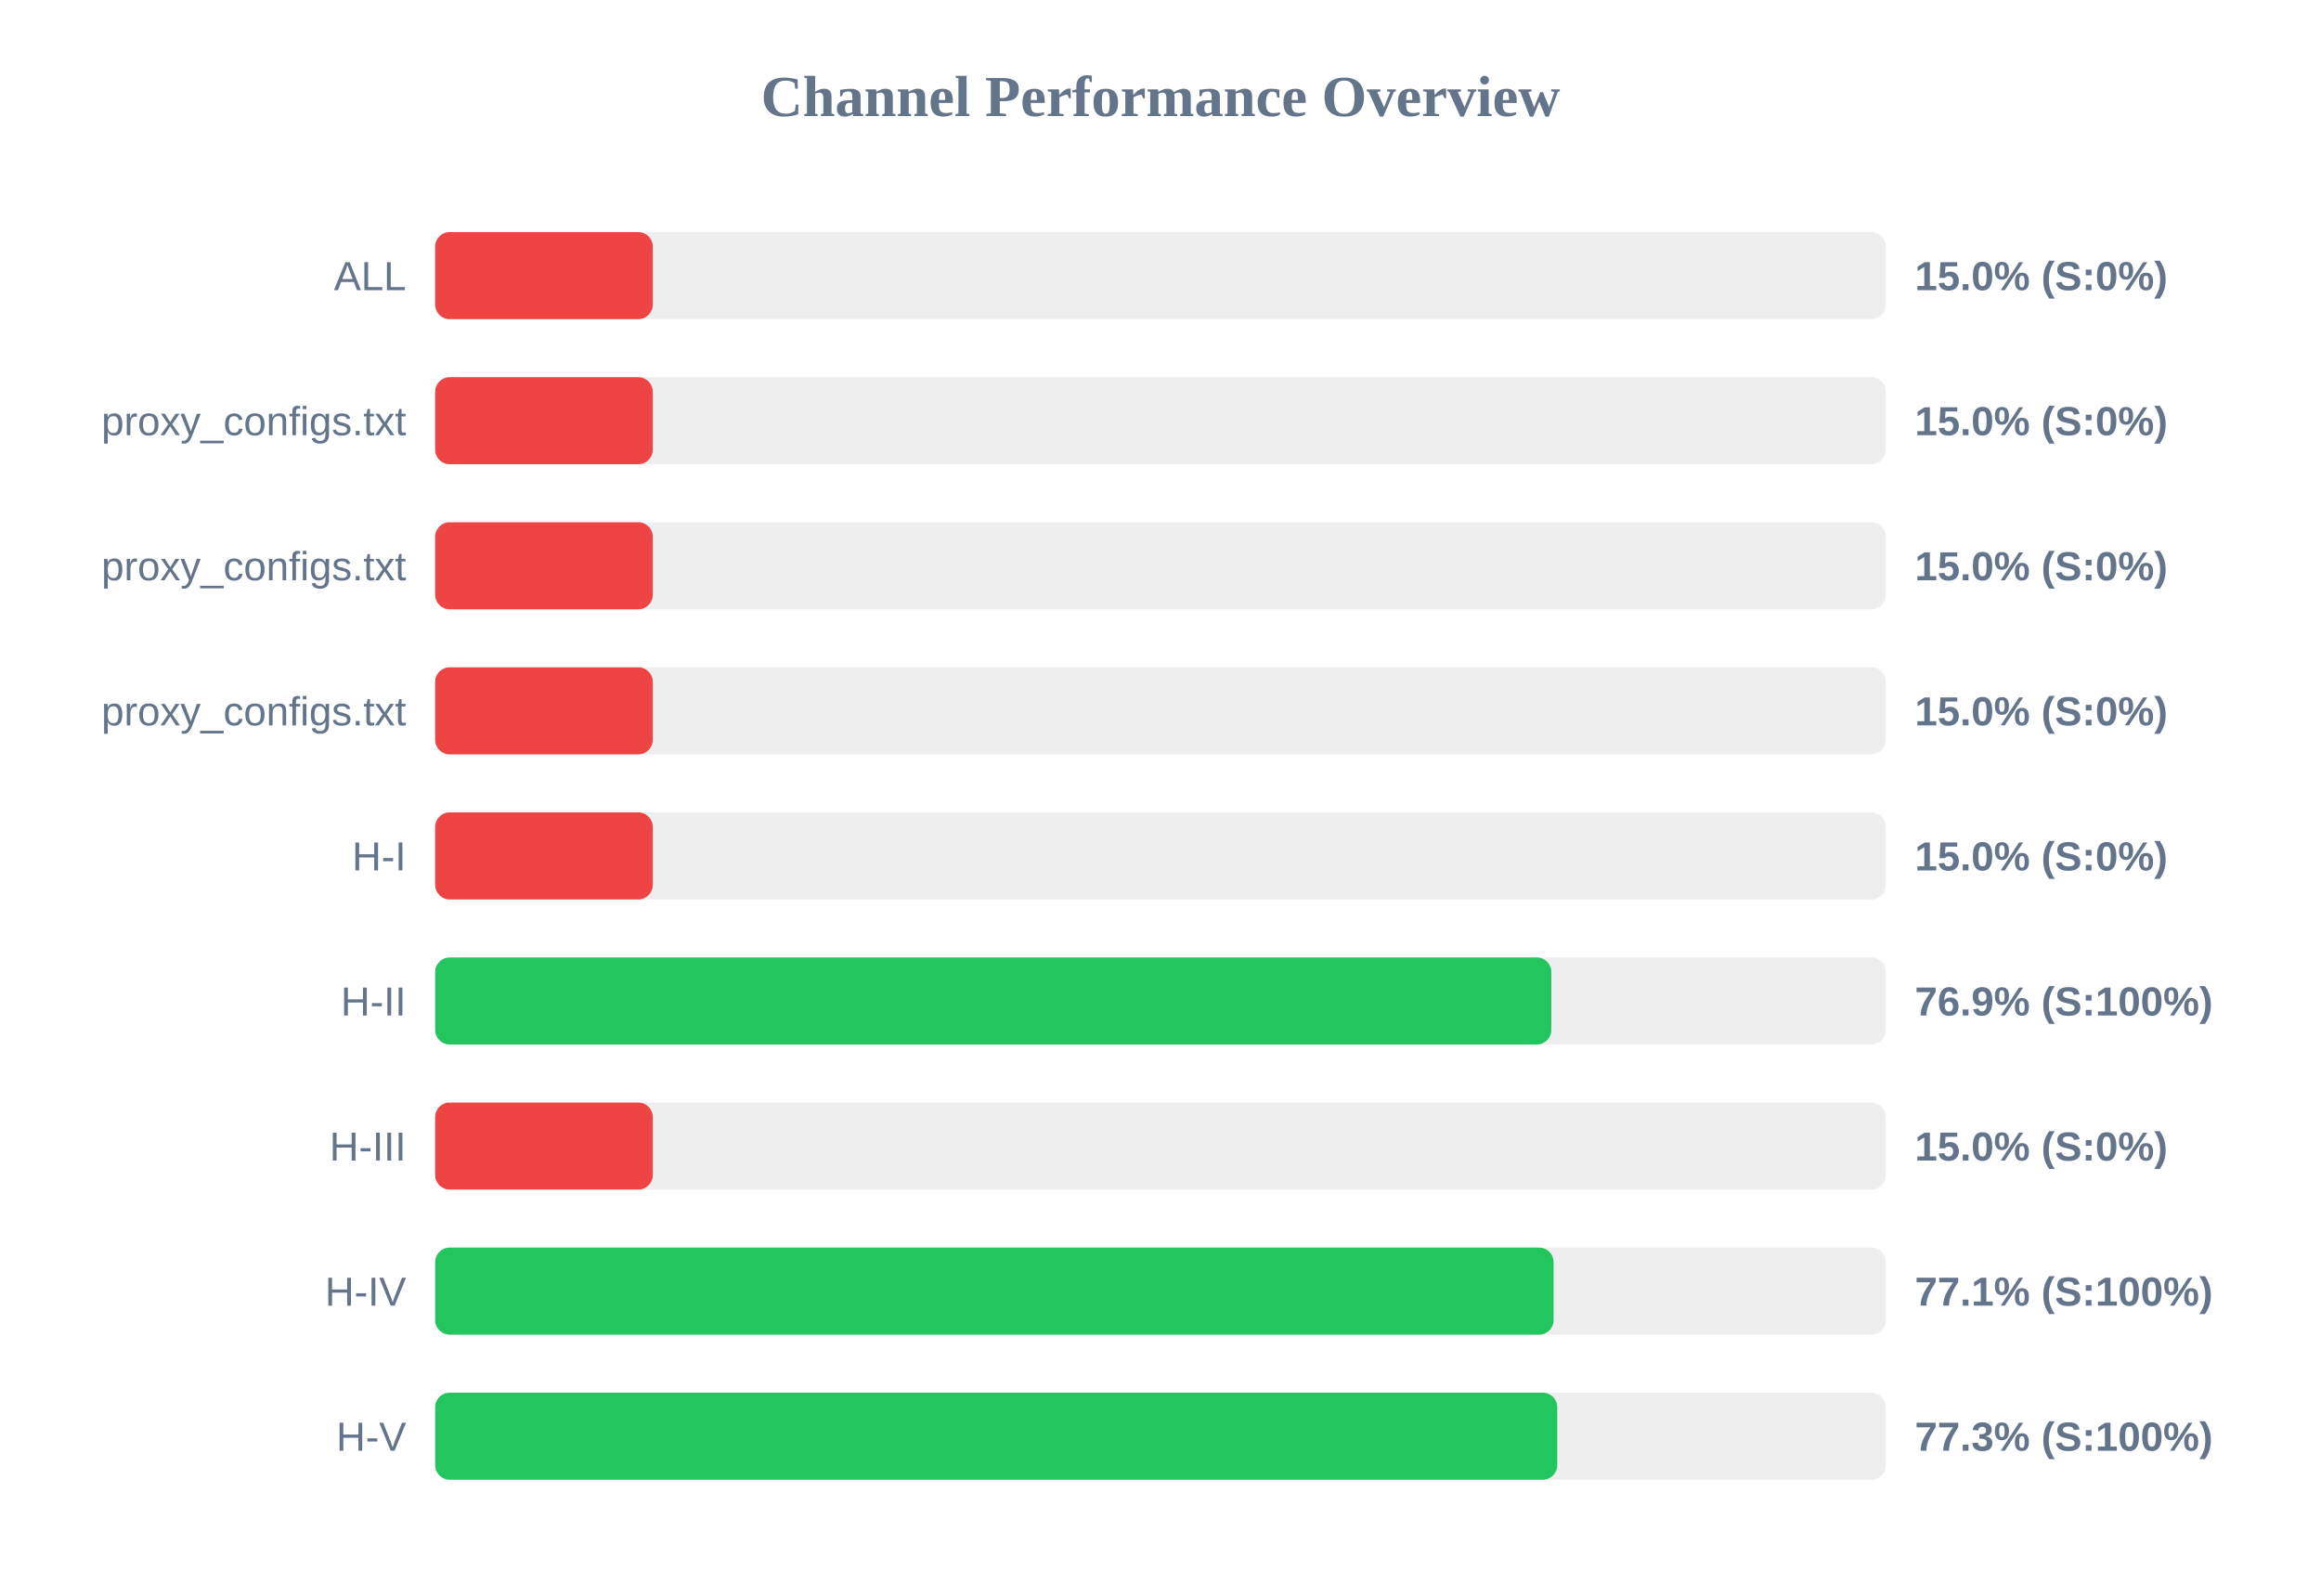
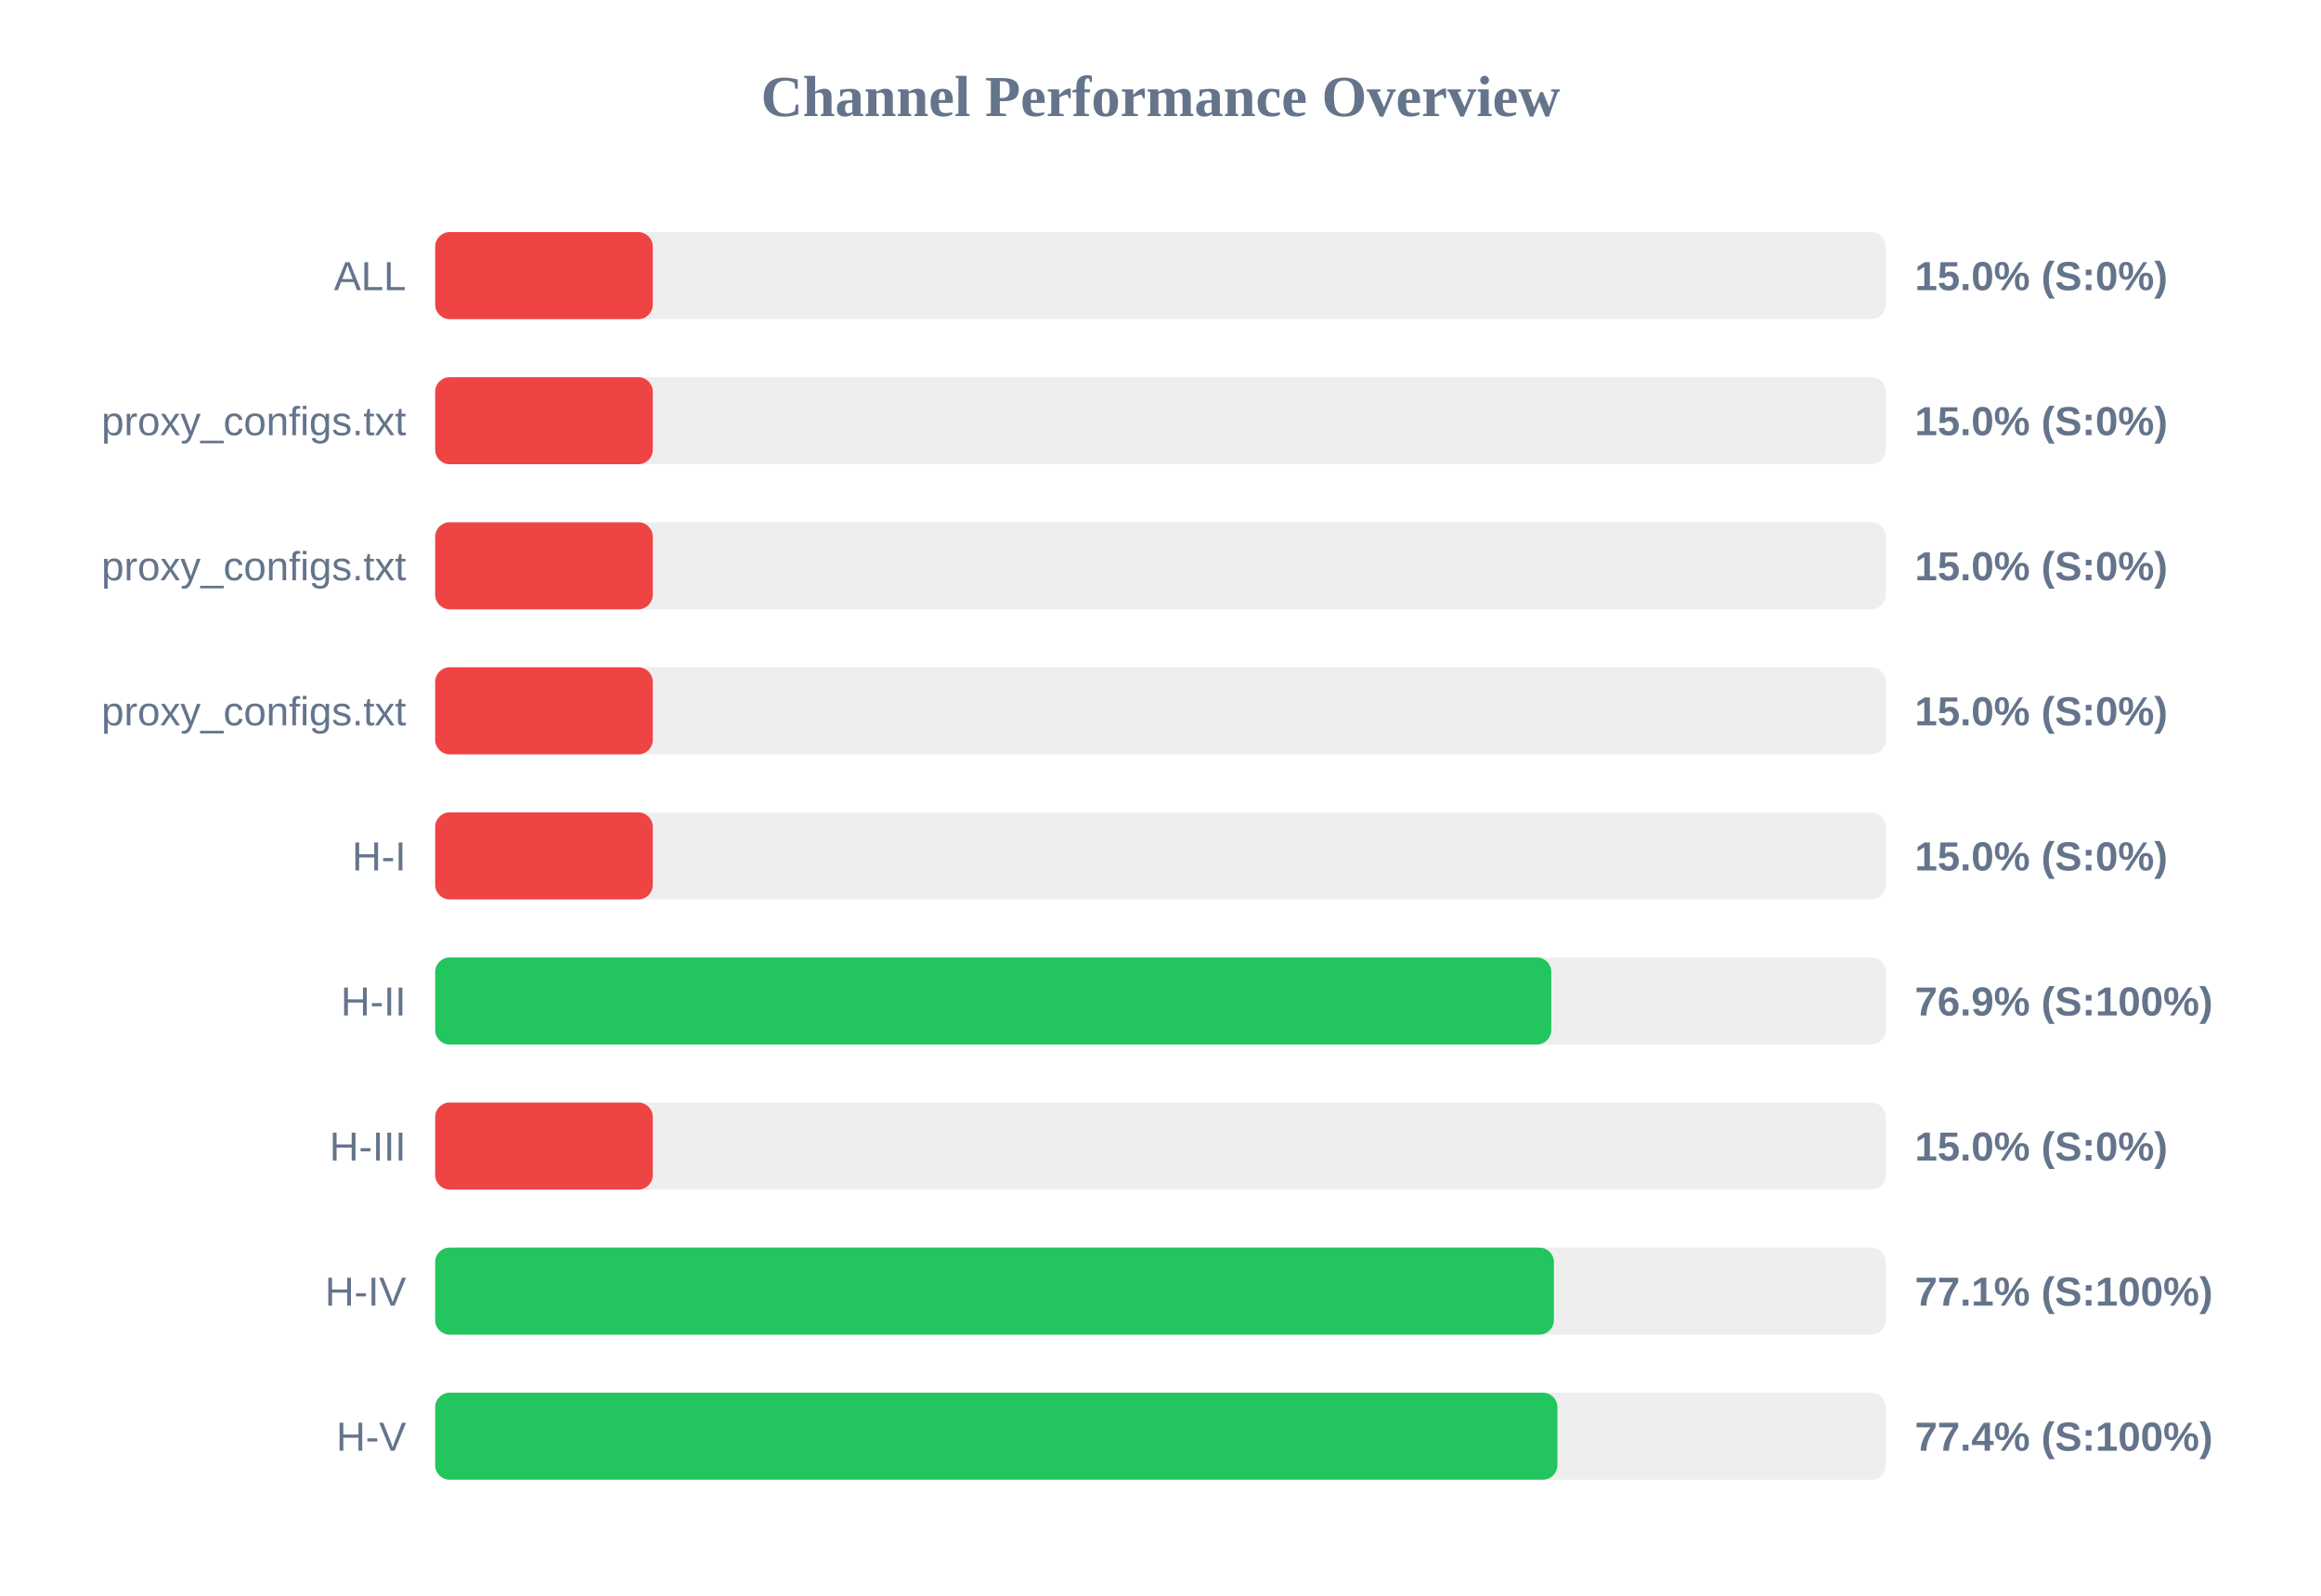
<svg xmlns="http://www.w3.org/2000/svg" width="800" height="550" version="1.1">
  <style>
        .row { font: 14px Arial; fill: #64748b; }
        .score { font: bold 14px Arial; fill: #64748b; }
    </style>
  <text x="400" y="40" text-anchor="middle" font-size="20px" font-weight="bold" fill="#64748b">Channel Performance Overview</text>
  <rect x="150" y="80" width="500" height="30" fill="#eee" rx="5" />
  <rect x="150" y="80" width="75.0" height="30" fill="#ef4444" rx="5" />
  <text x="140" y="100" text-anchor="end" class="row">ALL</text>
  <text x="660" y="100" text-anchor="start" class="score">15.0% (S:0%)</text>
  <rect x="150" y="130" width="500" height="30" fill="#eee" rx="5" />
  <rect x="150" y="130" width="75.0" height="30" fill="#ef4444" rx="5" />
  <text x="140" y="150" text-anchor="end" class="row">proxy_configs.txt</text>
  <text x="660" y="150" text-anchor="start" class="score">15.0% (S:0%)</text>
  <rect x="150" y="180" width="500" height="30" fill="#eee" rx="5" />
  <rect x="150" y="180" width="75.0" height="30" fill="#ef4444" rx="5" />
  <text x="140" y="200" text-anchor="end" class="row">proxy_configs.txt</text>
  <text x="660" y="200" text-anchor="start" class="score">15.0% (S:0%)</text>
  <rect x="150" y="230" width="500" height="30" fill="#eee" rx="5" />
  <rect x="150" y="230" width="75.0" height="30" fill="#ef4444" rx="5" />
  <text x="140" y="250" text-anchor="end" class="row">proxy_configs.txt</text>
  <text x="660" y="250" text-anchor="start" class="score">15.0% (S:0%)</text>
  <rect x="150" y="280" width="500" height="30" fill="#eee" rx="5" />
  <rect x="150" y="280" width="75.0" height="30" fill="#ef4444" rx="5" />
  <text x="140" y="300" text-anchor="end" class="row">H-I</text>
  <text x="660" y="300" text-anchor="start" class="score">15.0% (S:0%)</text>
  <rect x="150" y="330" width="500" height="30" fill="#eee" rx="5" />
  <rect x="150" y="330" width="384.7" height="30" fill="#22c55e" rx="5" />
  <text x="140" y="350" text-anchor="end" class="row">H-II</text>
  <text x="660" y="350" text-anchor="start" class="score">76.9% (S:100%)</text>
  <rect x="150" y="380" width="500" height="30" fill="#eee" rx="5" />
  <rect x="150" y="380" width="75.0" height="30" fill="#ef4444" rx="5" />
  <text x="140" y="400" text-anchor="end" class="row">H-III</text>
  <text x="660" y="400" text-anchor="start" class="score">15.0% (S:0%)</text>
  <rect x="150" y="430" width="500" height="30" fill="#eee" rx="5" />
-   <rect x="150" y="430" width="385.5" height="30" fill="#22c55e" rx="5" />
+   <rect x="150" y="430" width="385.6" height="30" fill="#22c55e" rx="5" />
  <text x="140" y="450" text-anchor="end" class="row">H-IV</text>
  <text x="660" y="450" text-anchor="start" class="score">77.1% (S:100%)</text>
  <rect x="150" y="480" width="500" height="30" fill="#eee" rx="5" />
-   <rect x="150" y="480" width="386.75" height="30" fill="#22c55e" rx="5" />
+   <rect x="150" y="480" width="386.8" height="30" fill="#22c55e" rx="5" />
  <text x="140" y="500" text-anchor="end" class="row">H-V</text>
-   <text x="660" y="500" text-anchor="start" class="score">77.3% (S:100%)</text>
+   <text x="660" y="500" text-anchor="start" class="score">77.4% (S:100%)</text>
</svg>
